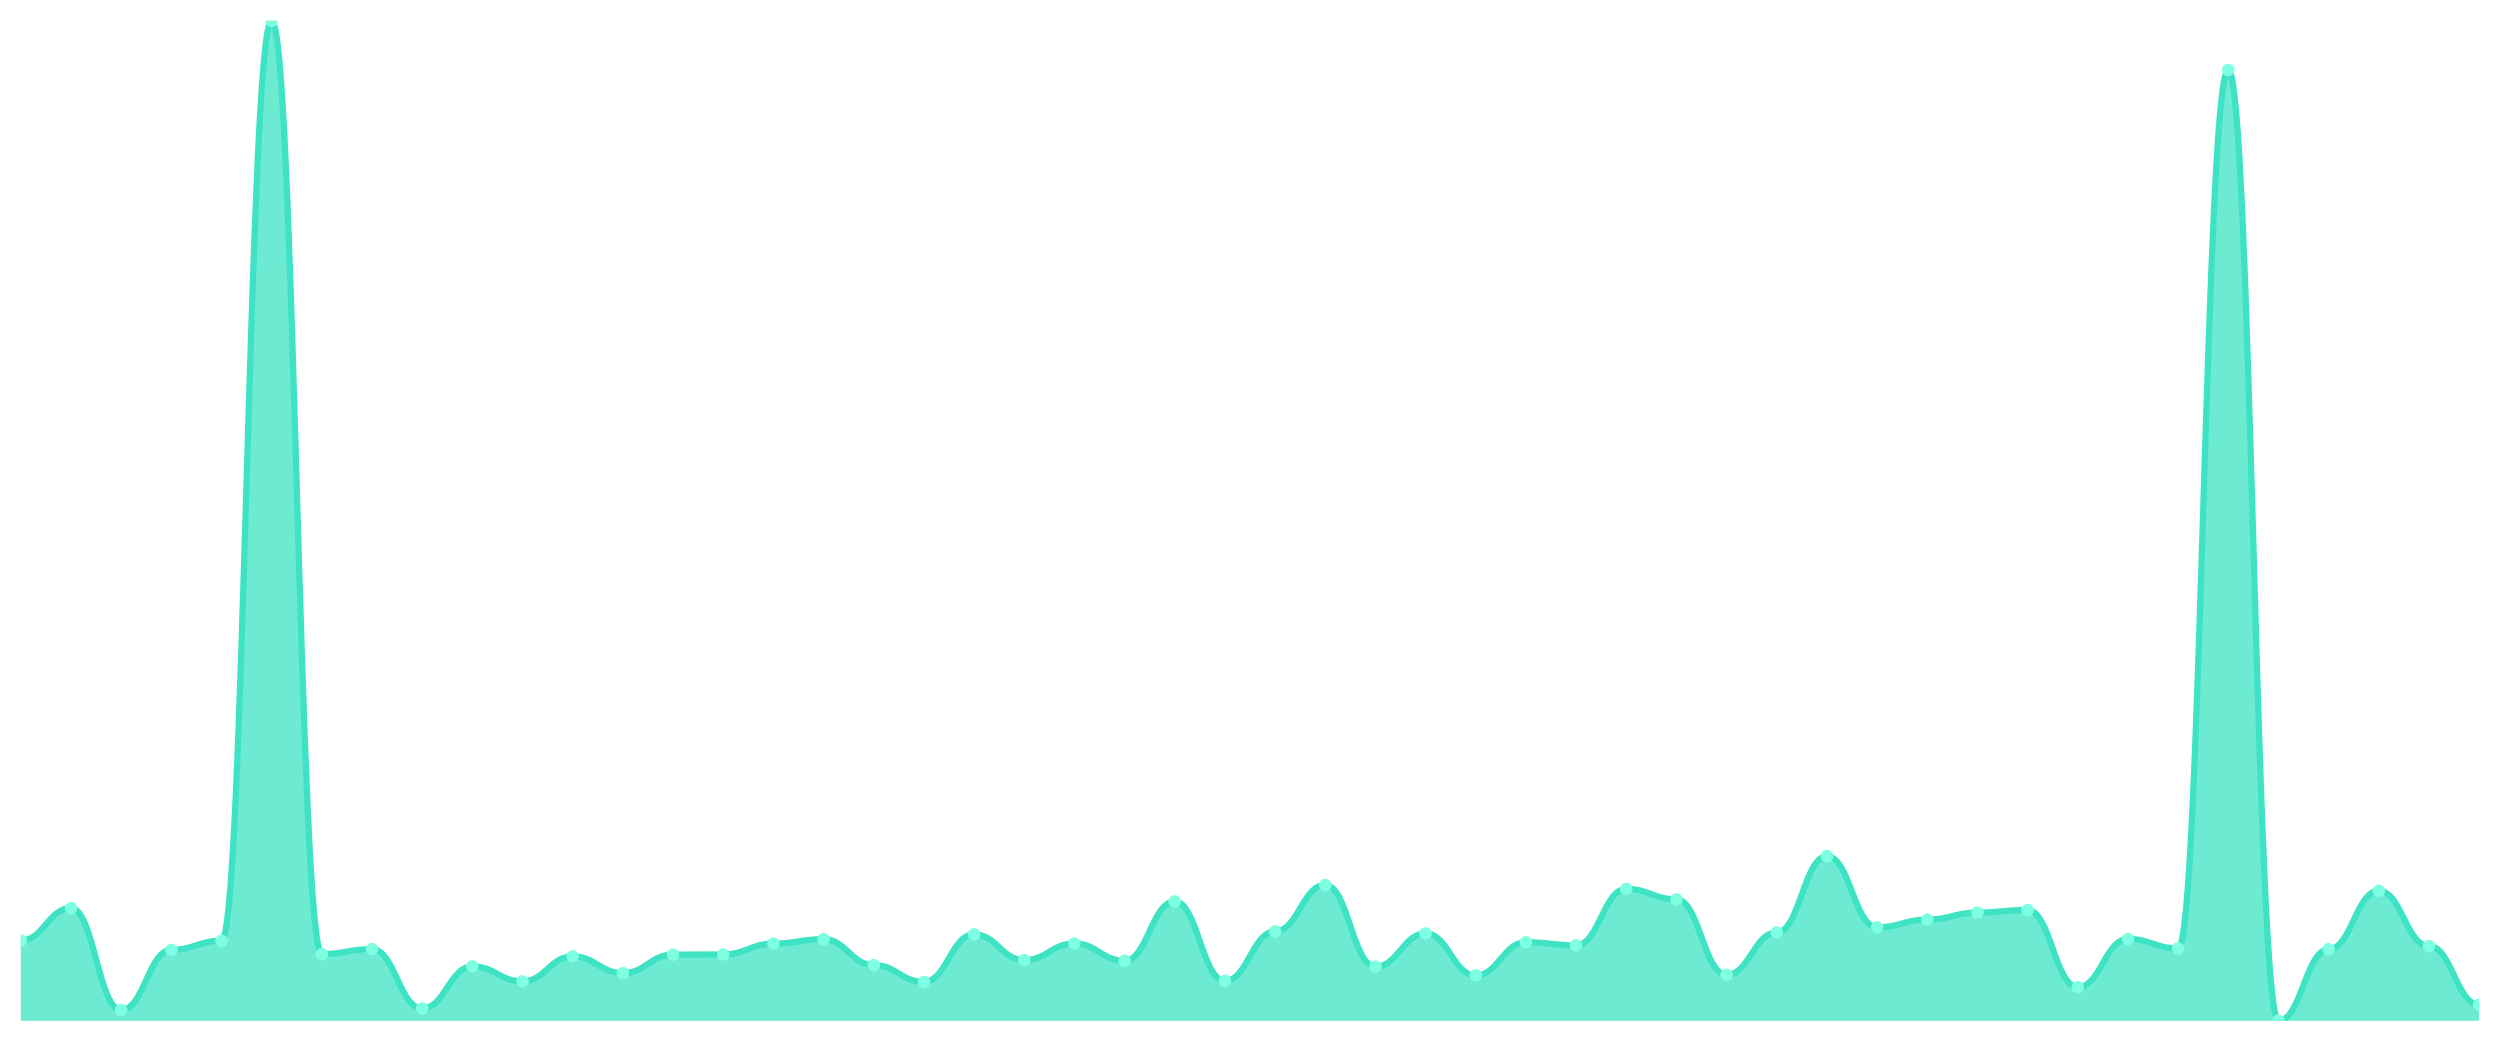
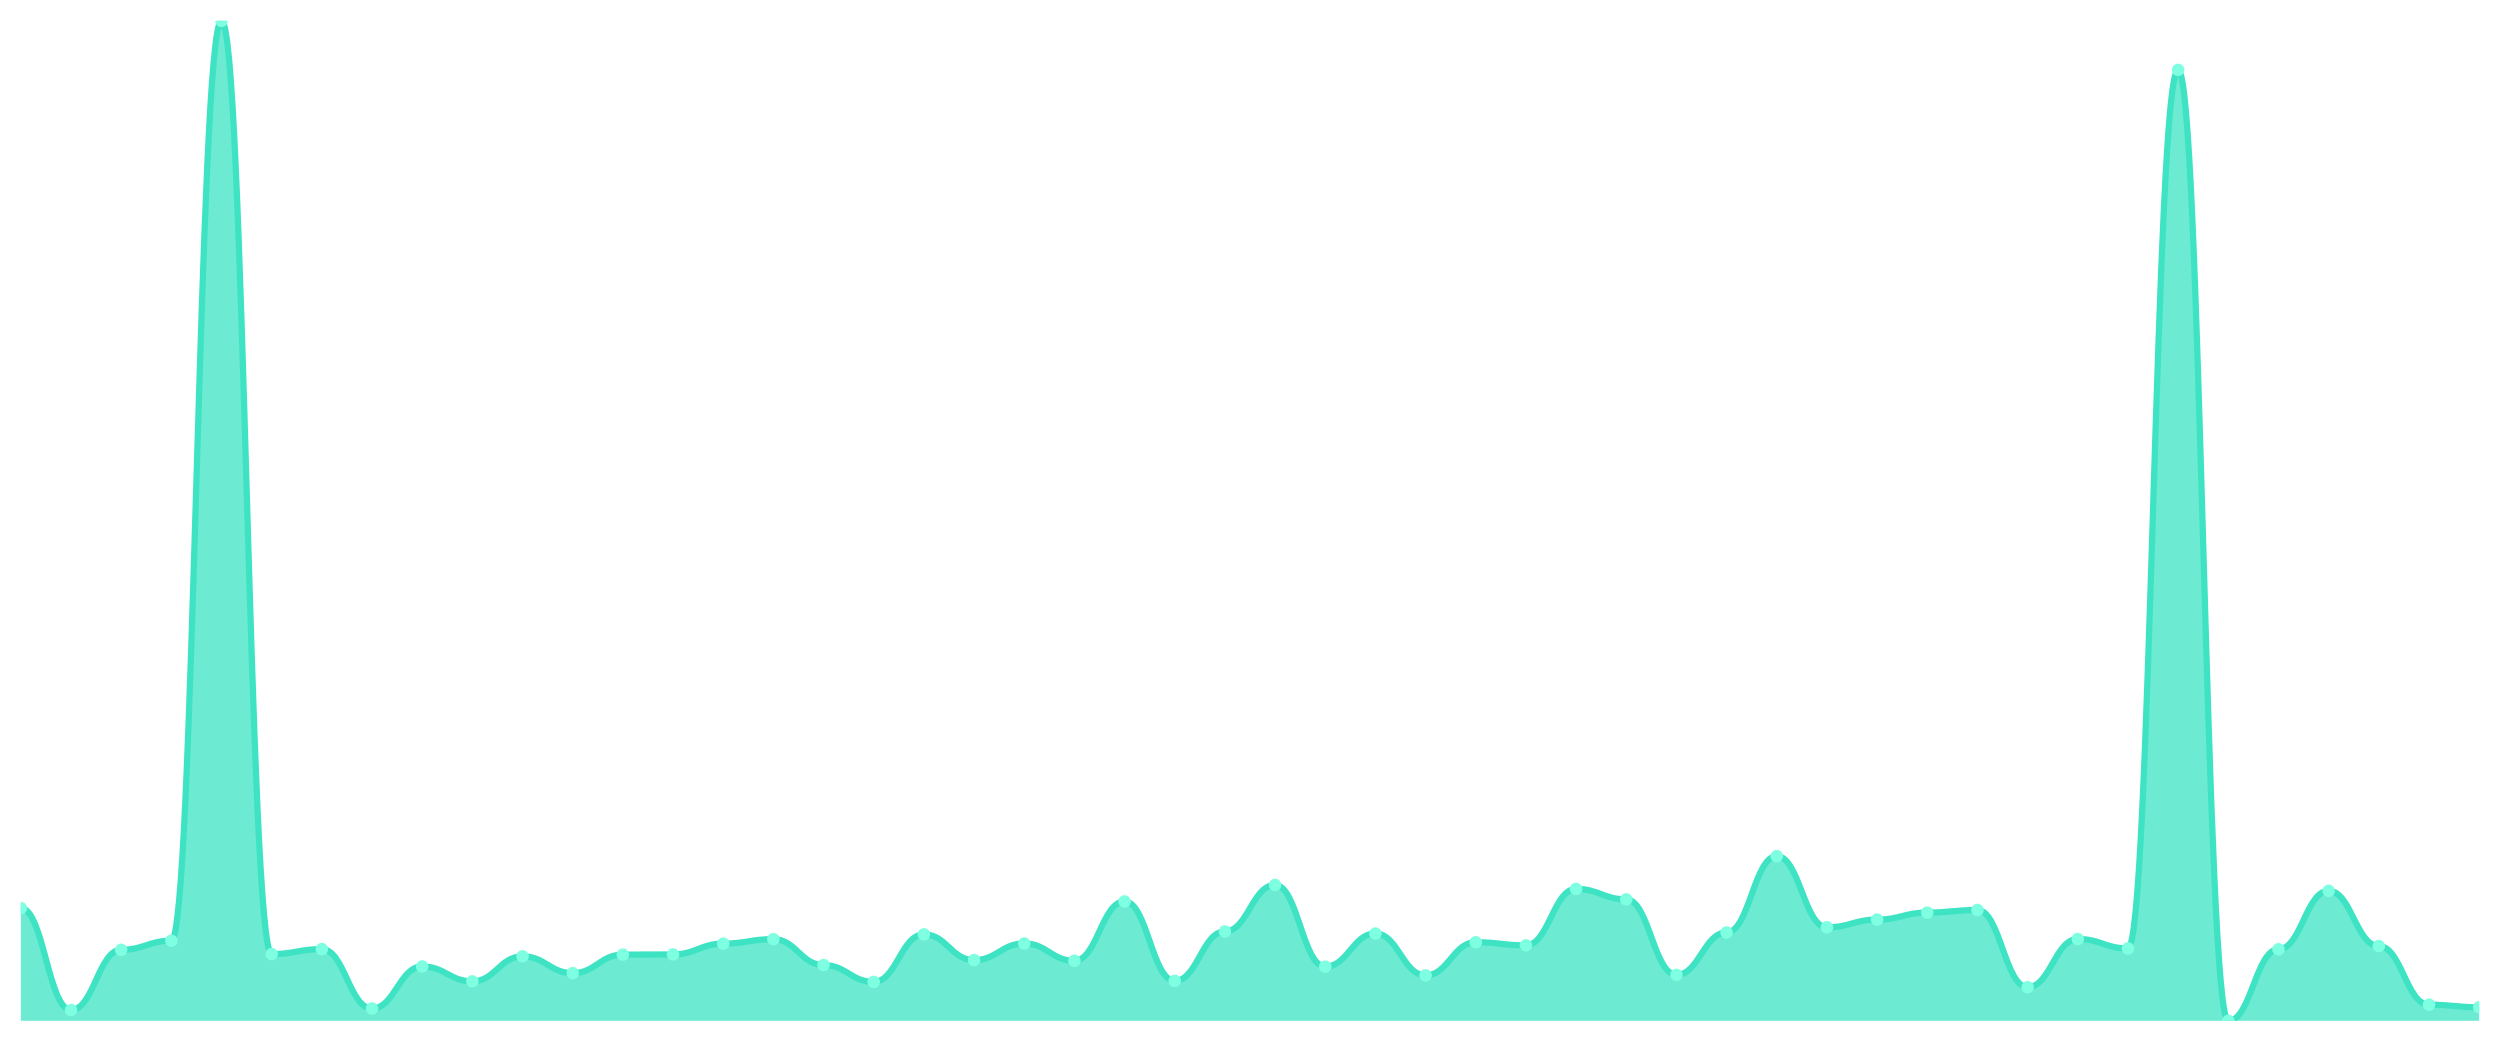
<svg xmlns="http://www.w3.org/2000/svg" viewBox="0 0 1200 500" width="1200" height="500">
  <defs>
    <clipPath id="c">
      <rect x="10" y="10" width="1180" height="480" />
    </clipPath>
  </defs>
  <rect width="1200" height="500" fill="none" />
  <g clip-path="url(#c)">
-     <path d="M 10,490 L 10,451.462 C 20.837,451.462 23.245,435.898 34.082,435.898 C 44.918,435.898 47.327,484.812 58.163,484.812 C 69,484.812 71.408,455.908 82.245,455.908 C 93.082,455.908 95.49,451.544 106.327,451.544 C 117.163,451.544 119.571,10 130.408,10 C 141.245,10 143.653,457.967 154.49,457.967 C 165.327,457.967 167.735,455.579 178.571,455.579 C 189.408,455.579 191.816,484.071 202.653,484.071 C 213.49,484.071 215.898,463.896 226.735,463.896 C 237.571,463.896 239.98,471.06 250.816,471.06 C 261.653,471.06 264.061,459.038 274.898,459.038 C 285.735,459.038 288.143,467.108 298.98,467.108 C 309.816,467.108 312.224,458.214 323.061,458.214 C 333.898,458.214 336.306,458.132 347.143,458.132 C 357.98,458.132 360.388,452.944 371.224,452.944 C 382.061,452.944 384.469,450.803 395.306,450.803 C 406.143,450.803 408.551,463.237 419.388,463.237 C 430.224,463.237 432.633,471.307 443.469,471.307 C 454.306,471.307 456.714,448.497 467.551,448.497 C 478.388,448.497 480.796,460.849 491.633,460.849 C 502.469,460.849 504.878,452.862 515.714,452.862 C 526.551,452.862 528.959,461.179 539.796,461.179 C 550.633,461.179 553.041,432.687 563.878,432.687 C 574.714,432.687 577.122,470.813 587.959,470.813 C 598.796,470.813 601.204,447.097 612.041,447.097 C 622.878,447.097 625.286,424.781 636.122,424.781 C 646.959,424.781 649.367,463.978 660.204,463.978 C 671.041,463.978 673.449,448.085 684.286,448.085 C 695.122,448.085 697.531,468.178 708.367,468.178 C 719.204,468.178 721.612,452.285 732.449,452.285 C 743.286,452.285 745.694,453.767 756.531,453.767 C 767.367,453.767 769.776,426.675 780.612,426.675 C 791.449,426.675 793.857,431.698 804.694,431.698 C 815.531,431.698 817.939,467.931 828.776,467.931 C 839.612,467.931 842.02,447.591 852.857,447.591 C 863.694,447.591 866.102,410.947 876.939,410.947 C 887.776,410.947 890.184,445.121 901.02,445.121 C 911.857,445.121 914.265,441.415 925.102,441.415 C 935.939,441.415 938.347,438.039 949.184,438.039 C 960.02,438.039 962.429,436.804 973.265,436.804 C 984.102,436.804 986.51,473.86 997.347,473.86 C 1008.184,473.86 1010.592,450.721 1021.429,450.721 C 1032.265,450.721 1034.673,455.25 1045.51,455.25 C 1056.347,455.25 1058.755,33.551 1069.592,33.551 C 1080.429,33.551 1082.837,490 1093.673,490 C 1104.51,490 1106.918,455.661 1117.755,455.661 C 1128.592,455.661 1131,427.581 1141.837,427.581 C 1152.673,427.581 1155.082,454.097 1165.918,454.097 C 1176.755,454.097 1179.163,482.259 1190,482.259 L 1190,490 Z" fill="rgba(61,227,195,0.75)" />
-     <path d="M 10,451.462 C 20.837,451.462 23.245,435.898 34.082,435.898 C 44.918,435.898 47.327,484.812 58.163,484.812 C 69,484.812 71.408,455.908 82.245,455.908 C 93.082,455.908 95.49,451.544 106.327,451.544 C 117.163,451.544 119.571,10 130.408,10 C 141.245,10 143.653,457.967 154.49,457.967 C 165.327,457.967 167.735,455.579 178.571,455.579 C 189.408,455.579 191.816,484.071 202.653,484.071 C 213.49,484.071 215.898,463.896 226.735,463.896 C 237.571,463.896 239.98,471.06 250.816,471.06 C 261.653,471.06 264.061,459.038 274.898,459.038 C 285.735,459.038 288.143,467.108 298.98,467.108 C 309.816,467.108 312.224,458.214 323.061,458.214 C 333.898,458.214 336.306,458.132 347.143,458.132 C 357.98,458.132 360.388,452.944 371.224,452.944 C 382.061,452.944 384.469,450.803 395.306,450.803 C 406.143,450.803 408.551,463.237 419.388,463.237 C 430.224,463.237 432.633,471.307 443.469,471.307 C 454.306,471.307 456.714,448.497 467.551,448.497 C 478.388,448.497 480.796,460.849 491.633,460.849 C 502.469,460.849 504.878,452.862 515.714,452.862 C 526.551,452.862 528.959,461.179 539.796,461.179 C 550.633,461.179 553.041,432.687 563.878,432.687 C 574.714,432.687 577.122,470.813 587.959,470.813 C 598.796,470.813 601.204,447.097 612.041,447.097 C 622.878,447.097 625.286,424.781 636.122,424.781 C 646.959,424.781 649.367,463.978 660.204,463.978 C 671.041,463.978 673.449,448.085 684.286,448.085 C 695.122,448.085 697.531,468.178 708.367,468.178 C 719.204,468.178 721.612,452.285 732.449,452.285 C 743.286,452.285 745.694,453.767 756.531,453.767 C 767.367,453.767 769.776,426.675 780.612,426.675 C 791.449,426.675 793.857,431.698 804.694,431.698 C 815.531,431.698 817.939,467.931 828.776,467.931 C 839.612,467.931 842.02,447.591 852.857,447.591 C 863.694,447.591 866.102,410.947 876.939,410.947 C 887.776,410.947 890.184,445.121 901.02,445.121 C 911.857,445.121 914.265,441.415 925.102,441.415 C 935.939,441.415 938.347,438.039 949.184,438.039 C 960.02,438.039 962.429,436.804 973.265,436.804 C 984.102,436.804 986.51,473.86 997.347,473.86 C 1008.184,473.86 1010.592,450.721 1021.429,450.721 C 1032.265,450.721 1034.673,455.25 1045.51,455.25 C 1056.347,455.25 1058.755,33.551 1069.592,33.551 C 1080.429,33.551 1082.837,490 1093.673,490 C 1104.51,490 1106.918,455.661 1117.755,455.661 C 1128.592,455.661 1131,427.581 1141.837,427.581 C 1152.673,427.581 1155.082,454.097 1165.918,454.097 C 1176.755,454.097 1179.163,482.259 1190,482.259" fill="none" stroke="#3de3c3" stroke-width="3" stroke-linecap="round" stroke-linejoin="round" />
-     <circle cx="10" cy="451.462" r="3" fill="#7fffe1" />
-     <circle cx="34.082" cy="435.898" r="3" fill="#7fffe1" />
-     <circle cx="58.163" cy="484.812" r="3" fill="#7fffe1" />
-     <circle cx="82.245" cy="455.908" r="3" fill="#7fffe1" />
-     <circle cx="106.327" cy="451.544" r="3" fill="#7fffe1" />
-     <circle cx="130.408" cy="10" r="3" fill="#7fffe1" />
-     <circle cx="154.49" cy="457.967" r="3" fill="#7fffe1" />
-     <circle cx="178.571" cy="455.579" r="3" fill="#7fffe1" />
-     <circle cx="202.653" cy="484.071" r="3" fill="#7fffe1" />
-     <circle cx="226.735" cy="463.896" r="3" fill="#7fffe1" />
-     <circle cx="250.816" cy="471.06" r="3" fill="#7fffe1" />
-     <circle cx="274.898" cy="459.038" r="3" fill="#7fffe1" />
-     <circle cx="298.98" cy="467.108" r="3" fill="#7fffe1" />
-     <circle cx="323.061" cy="458.214" r="3" fill="#7fffe1" />
-     <circle cx="347.143" cy="458.132" r="3" fill="#7fffe1" />
-     <circle cx="371.224" cy="452.944" r="3" fill="#7fffe1" />
-     <circle cx="395.306" cy="450.803" r="3" fill="#7fffe1" />
-     <circle cx="419.388" cy="463.237" r="3" fill="#7fffe1" />
-     <circle cx="443.469" cy="471.307" r="3" fill="#7fffe1" />
-     <circle cx="467.551" cy="448.497" r="3" fill="#7fffe1" />
-     <circle cx="491.633" cy="460.849" r="3" fill="#7fffe1" />
-     <circle cx="515.714" cy="452.862" r="3" fill="#7fffe1" />
-     <circle cx="539.796" cy="461.179" r="3" fill="#7fffe1" />
-     <circle cx="563.878" cy="432.687" r="3" fill="#7fffe1" />
-     <circle cx="587.959" cy="470.813" r="3" fill="#7fffe1" />
-     <circle cx="612.041" cy="447.097" r="3" fill="#7fffe1" />
-     <circle cx="636.122" cy="424.781" r="3" fill="#7fffe1" />
-     <circle cx="660.204" cy="463.978" r="3" fill="#7fffe1" />
-     <circle cx="684.286" cy="448.085" r="3" fill="#7fffe1" />
-     <circle cx="708.367" cy="468.178" r="3" fill="#7fffe1" />
-     <circle cx="732.449" cy="452.285" r="3" fill="#7fffe1" />
-     <circle cx="756.531" cy="453.767" r="3" fill="#7fffe1" />
-     <circle cx="780.612" cy="426.675" r="3" fill="#7fffe1" />
-     <circle cx="804.694" cy="431.698" r="3" fill="#7fffe1" />
-     <circle cx="828.776" cy="467.931" r="3" fill="#7fffe1" />
-     <circle cx="852.857" cy="447.591" r="3" fill="#7fffe1" />
-     <circle cx="876.939" cy="410.947" r="3" fill="#7fffe1" />
-     <circle cx="901.02" cy="445.121" r="3" fill="#7fffe1" />
-     <circle cx="925.102" cy="441.415" r="3" fill="#7fffe1" />
-     <circle cx="949.184" cy="438.039" r="3" fill="#7fffe1" />
-     <circle cx="973.265" cy="436.804" r="3" fill="#7fffe1" />
-     <circle cx="997.347" cy="473.86" r="3" fill="#7fffe1" />
-     <circle cx="1021.429" cy="450.721" r="3" fill="#7fffe1" />
-     <circle cx="1045.51" cy="455.25" r="3" fill="#7fffe1" />
-     <circle cx="1069.592" cy="33.551" r="3" fill="#7fffe1" />
-     <circle cx="1093.673" cy="490" r="3" fill="#7fffe1" />
-     <circle cx="1117.755" cy="455.661" r="3" fill="#7fffe1" />
-     <circle cx="1141.837" cy="427.581" r="3" fill="#7fffe1" />
-     <circle cx="1165.918" cy="454.097" r="3" fill="#7fffe1" />
-     <circle cx="1190" cy="482.259" r="3" fill="#7fffe1" />
+     <path d="M 10,490 L 10,435.898 C 20.837,435.898 23.245,484.812 34.082,484.812 C 44.918,484.812 47.327,455.908 58.163,455.908 C 69,455.908 71.408,451.544 82.245,451.544 C 93.082,451.544 95.49,10 106.327,10 C 117.163,10 119.571,457.967 130.408,457.967 C 141.245,457.967 143.653,455.579 154.49,455.579 C 165.327,455.579 167.735,484.071 178.571,484.071 C 189.408,484.071 191.816,463.896 202.653,463.896 C 213.49,463.896 215.898,471.06 226.735,471.06 C 237.571,471.06 239.98,459.038 250.816,459.038 C 261.653,459.038 264.061,467.108 274.898,467.108 C 285.735,467.108 288.143,458.214 298.98,458.214 C 309.816,458.214 312.224,458.132 323.061,458.132 C 333.898,458.132 336.306,452.944 347.143,452.944 C 357.98,452.944 360.388,450.803 371.224,450.803 C 382.061,450.803 384.469,463.237 395.306,463.237 C 406.143,463.237 408.551,471.307 419.388,471.307 C 430.224,471.307 432.633,448.497 443.469,448.497 C 454.306,448.497 456.714,460.849 467.551,460.849 C 478.388,460.849 480.796,452.862 491.633,452.862 C 502.469,452.862 504.878,461.179 515.714,461.179 C 526.551,461.179 528.959,432.687 539.796,432.687 C 550.633,432.687 553.041,470.813 563.878,470.813 C 574.714,470.813 577.122,447.097 587.959,447.097 C 598.796,447.097 601.204,424.781 612.041,424.781 C 622.878,424.781 625.286,463.978 636.122,463.978 C 646.959,463.978 649.367,448.085 660.204,448.085 C 671.041,448.085 673.449,468.178 684.286,468.178 C 695.122,468.178 697.531,452.285 708.367,452.285 C 719.204,452.285 721.612,453.767 732.449,453.767 C 743.286,453.767 745.694,426.675 756.531,426.675 C 767.367,426.675 769.776,431.698 780.612,431.698 C 791.449,431.698 793.857,467.931 804.694,467.931 C 815.531,467.931 817.939,447.591 828.776,447.591 C 839.612,447.591 842.02,410.947 852.857,410.947 C 863.694,410.947 866.102,445.121 876.939,445.121 C 887.776,445.121 890.184,441.415 901.02,441.415 C 911.857,441.415 914.265,438.039 925.102,438.039 C 935.939,438.039 938.347,436.804 949.184,436.804 C 960.02,436.804 962.429,473.86 973.265,473.86 C 984.102,473.86 986.51,450.721 997.347,450.721 C 1008.184,450.721 1010.592,455.25 1021.429,455.25 C 1032.265,455.25 1034.673,33.551 1045.51,33.551 C 1056.347,33.551 1058.755,490 1069.592,490 C 1080.429,490 1082.837,455.661 1093.673,455.661 C 1104.51,455.661 1106.918,427.581 1117.755,427.581 C 1128.592,427.581 1131,454.097 1141.837,454.097 C 1152.673,454.097 1155.082,482.259 1165.918,482.259 C 1176.755,482.259 1179.163,483.495 1190,483.495 L 1190,490 Z" fill="rgba(61,227,195,0.75)" />
+     <path d="M 10,435.898 C 20.837,435.898 23.245,484.812 34.082,484.812 C 44.918,484.812 47.327,455.908 58.163,455.908 C 69,455.908 71.408,451.544 82.245,451.544 C 93.082,451.544 95.49,10 106.327,10 C 117.163,10 119.571,457.967 130.408,457.967 C 141.245,457.967 143.653,455.579 154.49,455.579 C 165.327,455.579 167.735,484.071 178.571,484.071 C 189.408,484.071 191.816,463.896 202.653,463.896 C 213.49,463.896 215.898,471.06 226.735,471.06 C 237.571,471.06 239.98,459.038 250.816,459.038 C 261.653,459.038 264.061,467.108 274.898,467.108 C 285.735,467.108 288.143,458.214 298.98,458.214 C 309.816,458.214 312.224,458.132 323.061,458.132 C 333.898,458.132 336.306,452.944 347.143,452.944 C 357.98,452.944 360.388,450.803 371.224,450.803 C 382.061,450.803 384.469,463.237 395.306,463.237 C 406.143,463.237 408.551,471.307 419.388,471.307 C 430.224,471.307 432.633,448.497 443.469,448.497 C 454.306,448.497 456.714,460.849 467.551,460.849 C 478.388,460.849 480.796,452.862 491.633,452.862 C 502.469,452.862 504.878,461.179 515.714,461.179 C 526.551,461.179 528.959,432.687 539.796,432.687 C 550.633,432.687 553.041,470.813 563.878,470.813 C 574.714,470.813 577.122,447.097 587.959,447.097 C 598.796,447.097 601.204,424.781 612.041,424.781 C 622.878,424.781 625.286,463.978 636.122,463.978 C 646.959,463.978 649.367,448.085 660.204,448.085 C 671.041,448.085 673.449,468.178 684.286,468.178 C 695.122,468.178 697.531,452.285 708.367,452.285 C 719.204,452.285 721.612,453.767 732.449,453.767 C 743.286,453.767 745.694,426.675 756.531,426.675 C 767.367,426.675 769.776,431.698 780.612,431.698 C 791.449,431.698 793.857,467.931 804.694,467.931 C 815.531,467.931 817.939,447.591 828.776,447.591 C 839.612,447.591 842.02,410.947 852.857,410.947 C 863.694,410.947 866.102,445.121 876.939,445.121 C 887.776,445.121 890.184,441.415 901.02,441.415 C 911.857,441.415 914.265,438.039 925.102,438.039 C 935.939,438.039 938.347,436.804 949.184,436.804 C 960.02,436.804 962.429,473.86 973.265,473.86 C 984.102,473.86 986.51,450.721 997.347,450.721 C 1008.184,450.721 1010.592,455.25 1021.429,455.25 C 1032.265,455.25 1034.673,33.551 1045.51,33.551 C 1056.347,33.551 1058.755,490 1069.592,490 C 1080.429,490 1082.837,455.661 1093.673,455.661 C 1104.51,455.661 1106.918,427.581 1117.755,427.581 C 1128.592,427.581 1131,454.097 1141.837,454.097 C 1152.673,454.097 1155.082,482.259 1165.918,482.259 C 1176.755,482.259 1179.163,483.495 1190,483.495" fill="none" stroke="#3de3c3" stroke-width="3" stroke-linecap="round" stroke-linejoin="round" />
+     <circle cx="10" cy="435.898" r="3" fill="#7fffe1" />
+     <circle cx="34.082" cy="484.812" r="3" fill="#7fffe1" />
+     <circle cx="58.163" cy="455.908" r="3" fill="#7fffe1" />
+     <circle cx="82.245" cy="451.544" r="3" fill="#7fffe1" />
+     <circle cx="106.327" cy="10" r="3" fill="#7fffe1" />
+     <circle cx="130.408" cy="457.967" r="3" fill="#7fffe1" />
+     <circle cx="154.49" cy="455.579" r="3" fill="#7fffe1" />
+     <circle cx="178.571" cy="484.071" r="3" fill="#7fffe1" />
+     <circle cx="202.653" cy="463.896" r="3" fill="#7fffe1" />
+     <circle cx="226.735" cy="471.06" r="3" fill="#7fffe1" />
+     <circle cx="250.816" cy="459.038" r="3" fill="#7fffe1" />
+     <circle cx="274.898" cy="467.108" r="3" fill="#7fffe1" />
+     <circle cx="298.98" cy="458.214" r="3" fill="#7fffe1" />
+     <circle cx="323.061" cy="458.132" r="3" fill="#7fffe1" />
+     <circle cx="347.143" cy="452.944" r="3" fill="#7fffe1" />
+     <circle cx="371.224" cy="450.803" r="3" fill="#7fffe1" />
+     <circle cx="395.306" cy="463.237" r="3" fill="#7fffe1" />
+     <circle cx="419.388" cy="471.307" r="3" fill="#7fffe1" />
+     <circle cx="443.469" cy="448.497" r="3" fill="#7fffe1" />
+     <circle cx="467.551" cy="460.849" r="3" fill="#7fffe1" />
+     <circle cx="491.633" cy="452.862" r="3" fill="#7fffe1" />
+     <circle cx="515.714" cy="461.179" r="3" fill="#7fffe1" />
+     <circle cx="539.796" cy="432.687" r="3" fill="#7fffe1" />
+     <circle cx="563.878" cy="470.813" r="3" fill="#7fffe1" />
+     <circle cx="587.959" cy="447.097" r="3" fill="#7fffe1" />
+     <circle cx="612.041" cy="424.781" r="3" fill="#7fffe1" />
+     <circle cx="636.122" cy="463.978" r="3" fill="#7fffe1" />
+     <circle cx="660.204" cy="448.085" r="3" fill="#7fffe1" />
+     <circle cx="684.286" cy="468.178" r="3" fill="#7fffe1" />
+     <circle cx="708.367" cy="452.285" r="3" fill="#7fffe1" />
+     <circle cx="732.449" cy="453.767" r="3" fill="#7fffe1" />
+     <circle cx="756.531" cy="426.675" r="3" fill="#7fffe1" />
+     <circle cx="780.612" cy="431.698" r="3" fill="#7fffe1" />
+     <circle cx="804.694" cy="467.931" r="3" fill="#7fffe1" />
+     <circle cx="828.776" cy="447.591" r="3" fill="#7fffe1" />
+     <circle cx="852.857" cy="410.947" r="3" fill="#7fffe1" />
+     <circle cx="876.939" cy="445.121" r="3" fill="#7fffe1" />
+     <circle cx="901.02" cy="441.415" r="3" fill="#7fffe1" />
+     <circle cx="925.102" cy="438.039" r="3" fill="#7fffe1" />
+     <circle cx="949.184" cy="436.804" r="3" fill="#7fffe1" />
+     <circle cx="973.265" cy="473.86" r="3" fill="#7fffe1" />
+     <circle cx="997.347" cy="450.721" r="3" fill="#7fffe1" />
+     <circle cx="1021.429" cy="455.25" r="3" fill="#7fffe1" />
+     <circle cx="1045.51" cy="33.551" r="3" fill="#7fffe1" />
+     <circle cx="1069.592" cy="490" r="3" fill="#7fffe1" />
+     <circle cx="1093.673" cy="455.661" r="3" fill="#7fffe1" />
+     <circle cx="1117.755" cy="427.581" r="3" fill="#7fffe1" />
+     <circle cx="1141.837" cy="454.097" r="3" fill="#7fffe1" />
+     <circle cx="1165.918" cy="482.259" r="3" fill="#7fffe1" />
+     <circle cx="1190" cy="483.495" r="3" fill="#7fffe1" />
  </g>
</svg>
